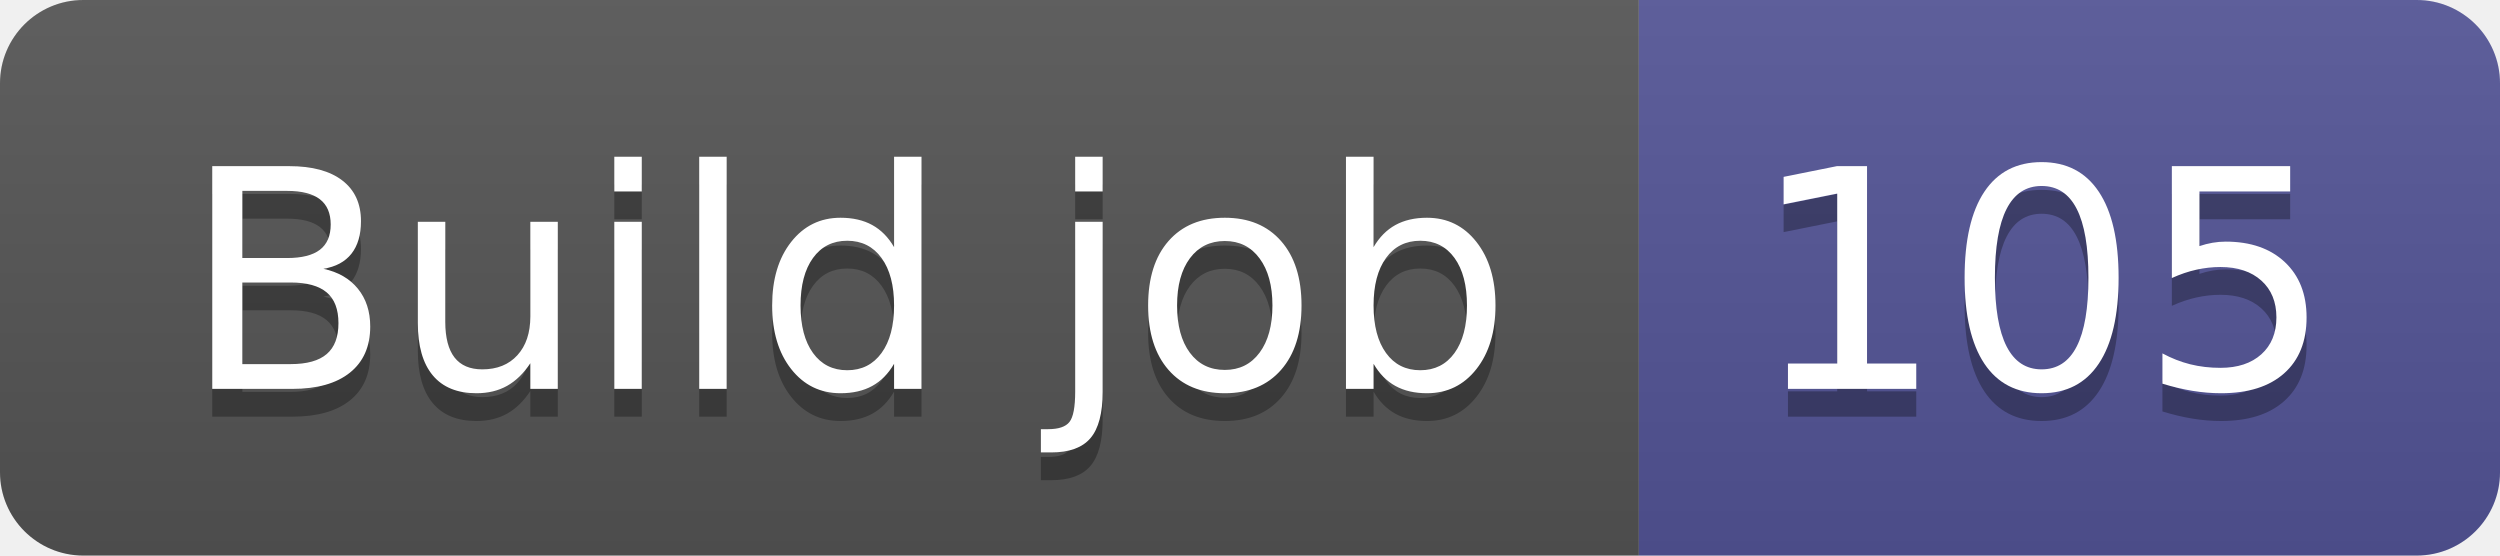
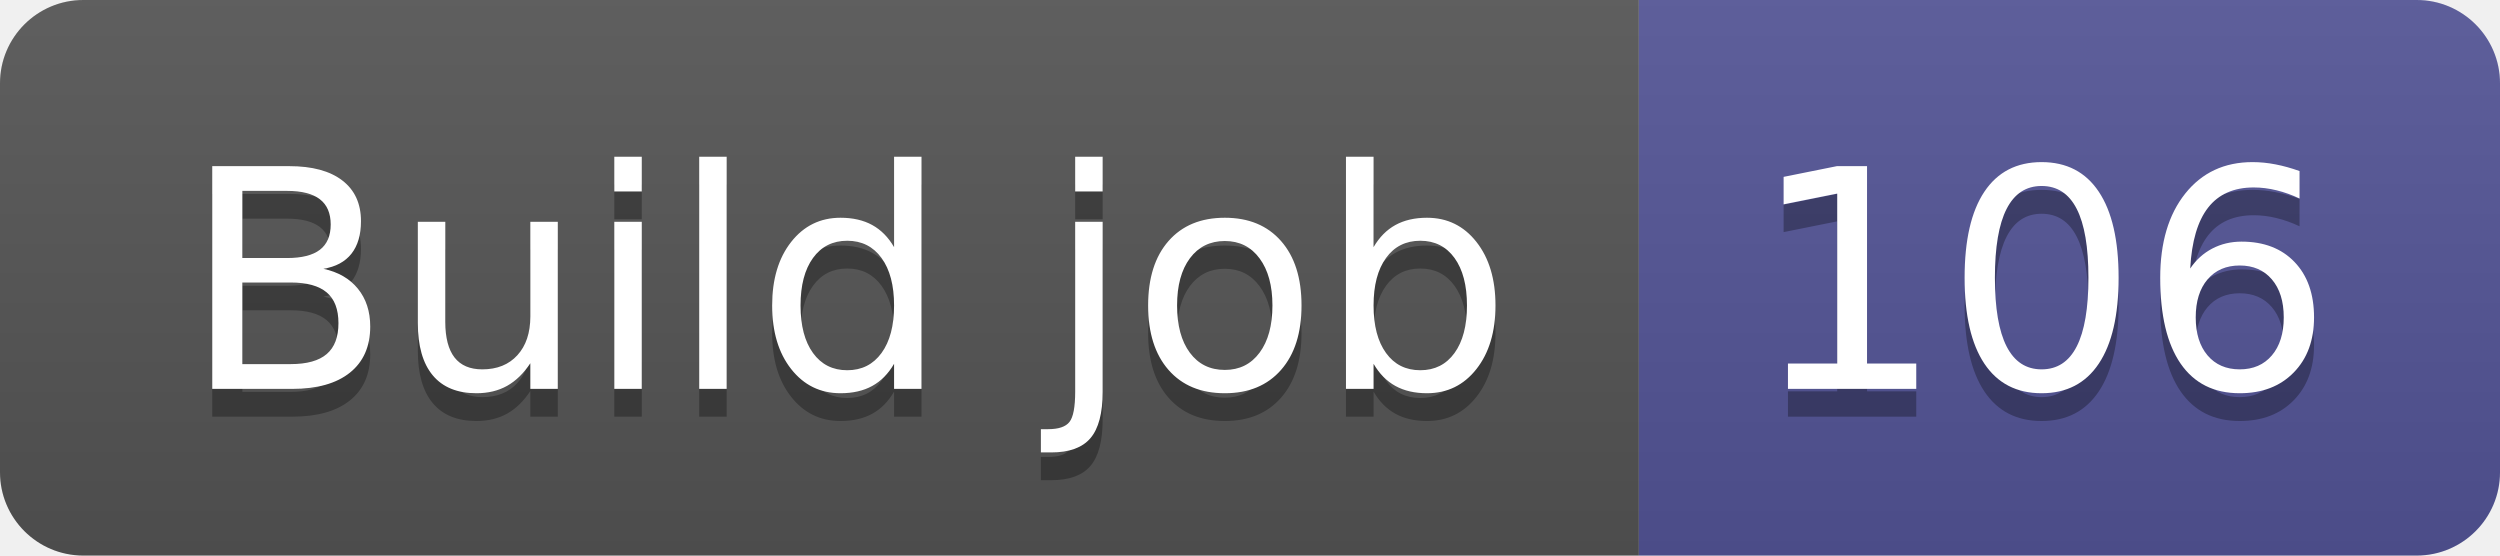
- <svg xmlns="http://www.w3.org/2000/svg" width="90" height="20" role="img" aria-label="Build job: 105">
+ <svg xmlns="http://www.w3.org/2000/svg" width="90" height="20" role="img" aria-label="Build job: 106">
  <linearGradient id="s" x2="0" y2="100%">
    <stop offset="0" stop-color="#bbb" stop-opacity=".1" />
    <stop offset="1" stop-opacity=".1" />
  </linearGradient>
  <clipPath id="r">
    <rect width="90" height="20" rx="3" fill="#fff" />
  </clipPath>
  <g clip-path="url(#r)">
    <rect width="59" height="20" fill="#555" />
    <rect x="59" width="31" height="20" fill="#535597" />
    <rect width="90" height="20" fill="url(#s)" />
  </g>
  <g fill="#fff" text-anchor="middle" font-family="Verdana,Geneva,DejaVu Sans,sans-serif" text-rendering="geometricPrecision" font-size="110">
    <text aria-hidden="true" x="305" y="150" fill="#010101" fill-opacity=".3" transform="scale(.1)" textLength="490">Build job</text>
    <text x="305" y="140" transform="scale(.1)" fill="#fff" textLength="490">Build job</text>
-     <text aria-hidden="true" x="735" y="150" fill="#010101" fill-opacity=".3" transform="scale(.1)" textLength="210">105</text>
-     <text x="735" y="140" transform="scale(.1)" fill="#fff" textLength="210">105</text>
+     <text aria-hidden="true" x="735" y="150" fill="#010101" fill-opacity=".3" transform="scale(.1)" textLength="210">106</text>
+     <text x="735" y="140" transform="scale(.1)" fill="#fff" textLength="210">106</text>
  </g>
</svg>
